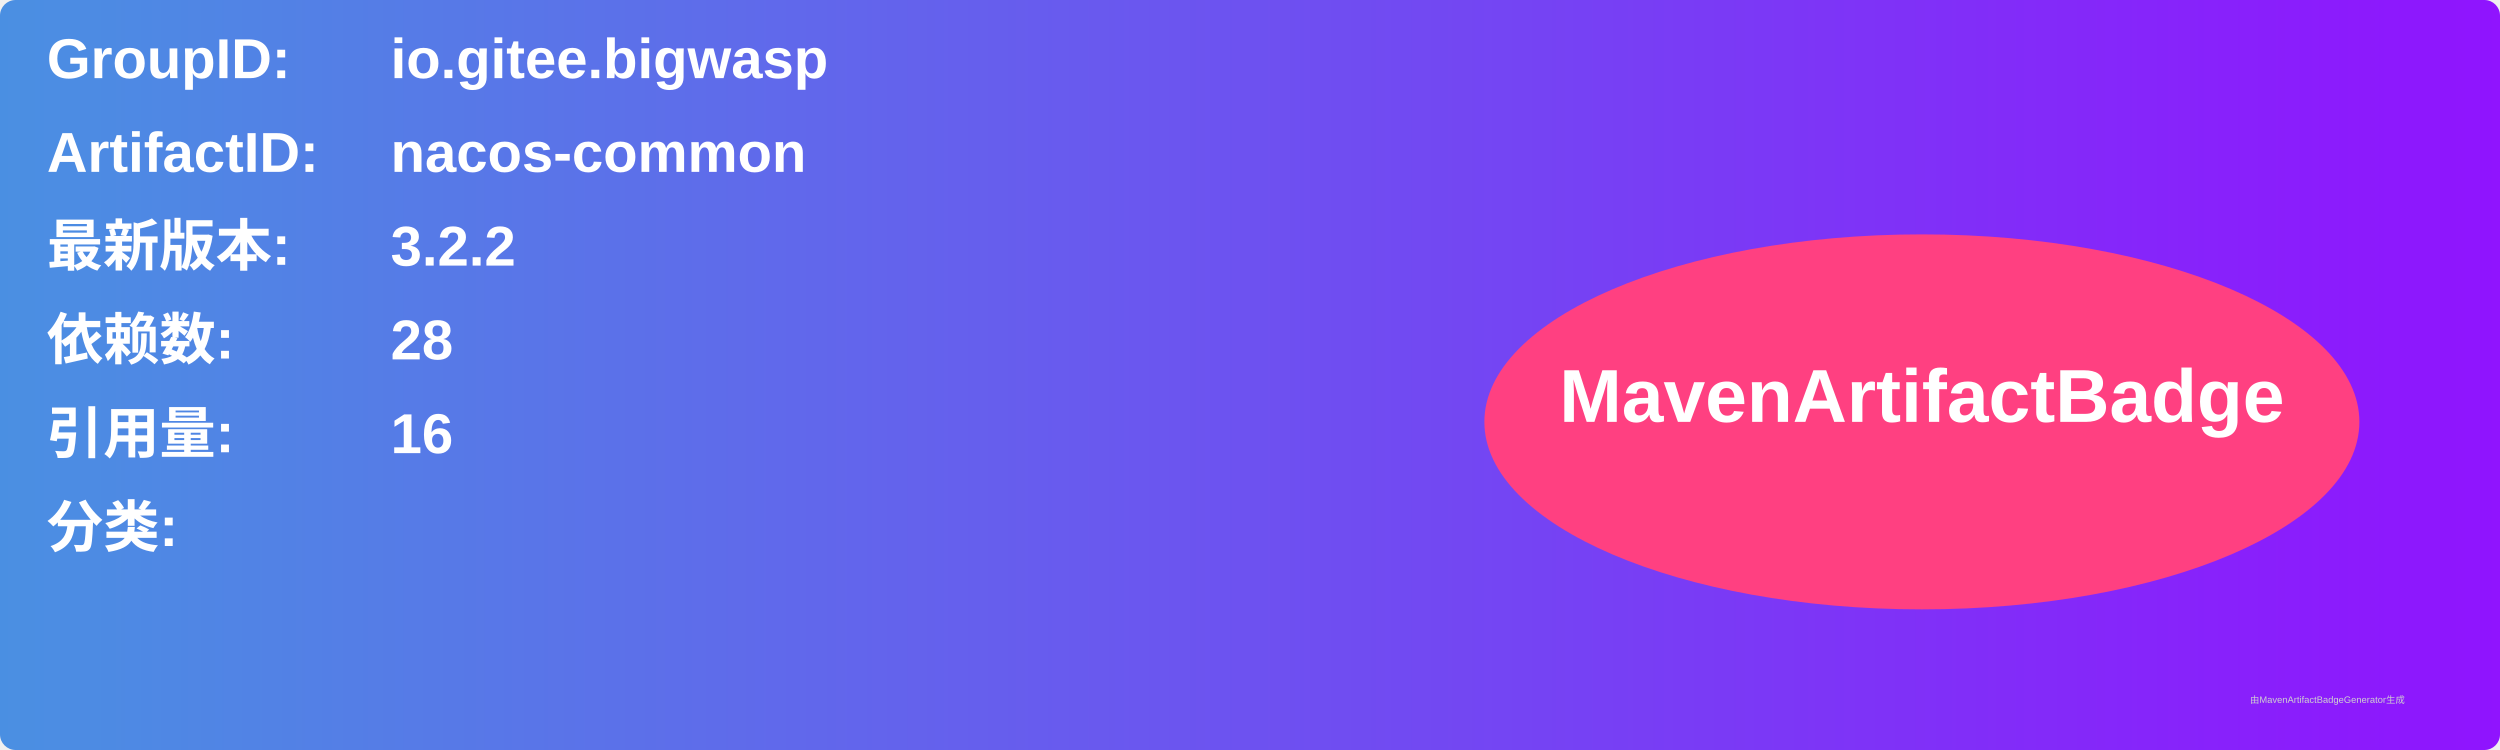
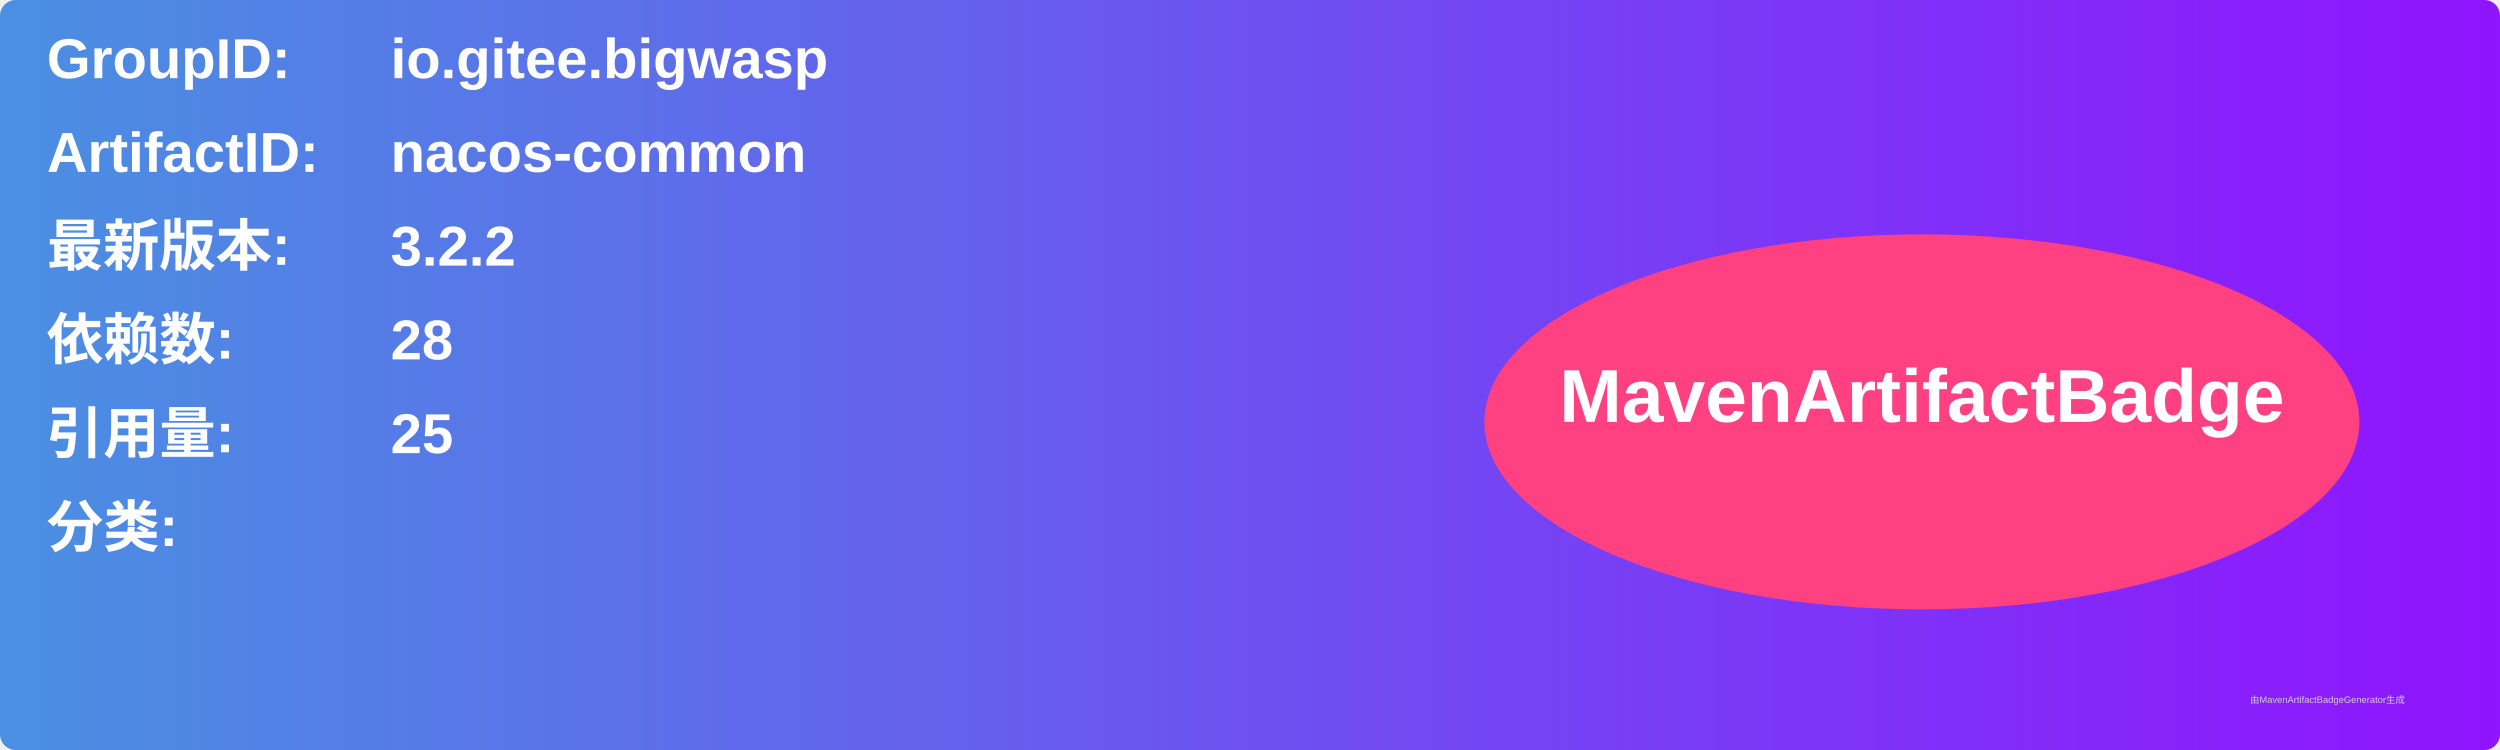
<svg xmlns="http://www.w3.org/2000/svg" width="800" height="240" viewBox="0 0 800 240">
  <linearGradient id="grad" x1="0%" y1="0%" x2="100%" y2="0%">
    <stop offset="0%" stop-color="#4a90e2" />
    <stop offset="100%" stop-color="#9013fe" />
  </linearGradient>
  <rect width="100%" height="100%" rx="5" ry="5" fill="url(#grad)" />
  <g transform="translate(15, 15)">
    <text x="0" y="10" font-family="Arial" font-size="18" fill="white" font-weight="bold" width="260">GroupID:</text>
    <text x="110" y="10" font-family="Arial" font-size="18" fill="white" font-weight="bold" width="460">io.gitee.bigwasp</text>
    <text x="0" y="40" font-family="Arial" font-size="18" fill="white" font-weight="bold" width="260">ArtifactID:</text>
    <text x="110" y="40" font-family="Arial" font-size="18" fill="white" font-weight="bold" width="460">nacos-common</text>
    <text x="0" y="70" font-family="Arial" font-size="18" fill="white" font-weight="bold">最新版本:</text>
    <text x="110" y="70" font-family="Arial" font-size="18" fill="white" font-weight="bold">
      <tspan font-weight="bold">3.2.2</tspan>
    </text>
    <text x="0" y="100" font-family="Arial" font-size="18" fill="white" font-weight="bold">依赖数: </text>
    <text x="110" y="100" font-family="Arial" font-size="18" fill="white">
      <tspan font-weight="bold">28</tspan>
    </text>
    <text x="0" y="130" font-family="Arial" font-size="18" fill="white" font-weight="bold">引用量: </text>
    <text x="110" y="130" font-family="Arial" font-size="18" fill="white">
-       <tspan font-weight="bold">16</tspan>
+       <tspan font-weight="bold">25</tspan>
    </text>
    <text x="0" y="160" font-family="Arial" font-size="18" fill="white" font-weight="bold">分类:</text>
    <text x="10" y="190" font-family="Arial" font-size="10" fill="white">
      <tspan font-weight="bold" />
    </text>
    <ellipse cx="600" cy="120" rx="140" ry="60" fill="#ff4081" />
    <text x="600" y="120" text-anchor="middle" font-family="Arial" font-size="24" fill="white" font-weight="bold">MavenArtifactBadge</text>
  </g>
  <text x="720" y="225" font-family="Arial" font-size="3" fill="#d0d0d0">由MavenArtifactBadgeGenerator生成</text>
</svg>
